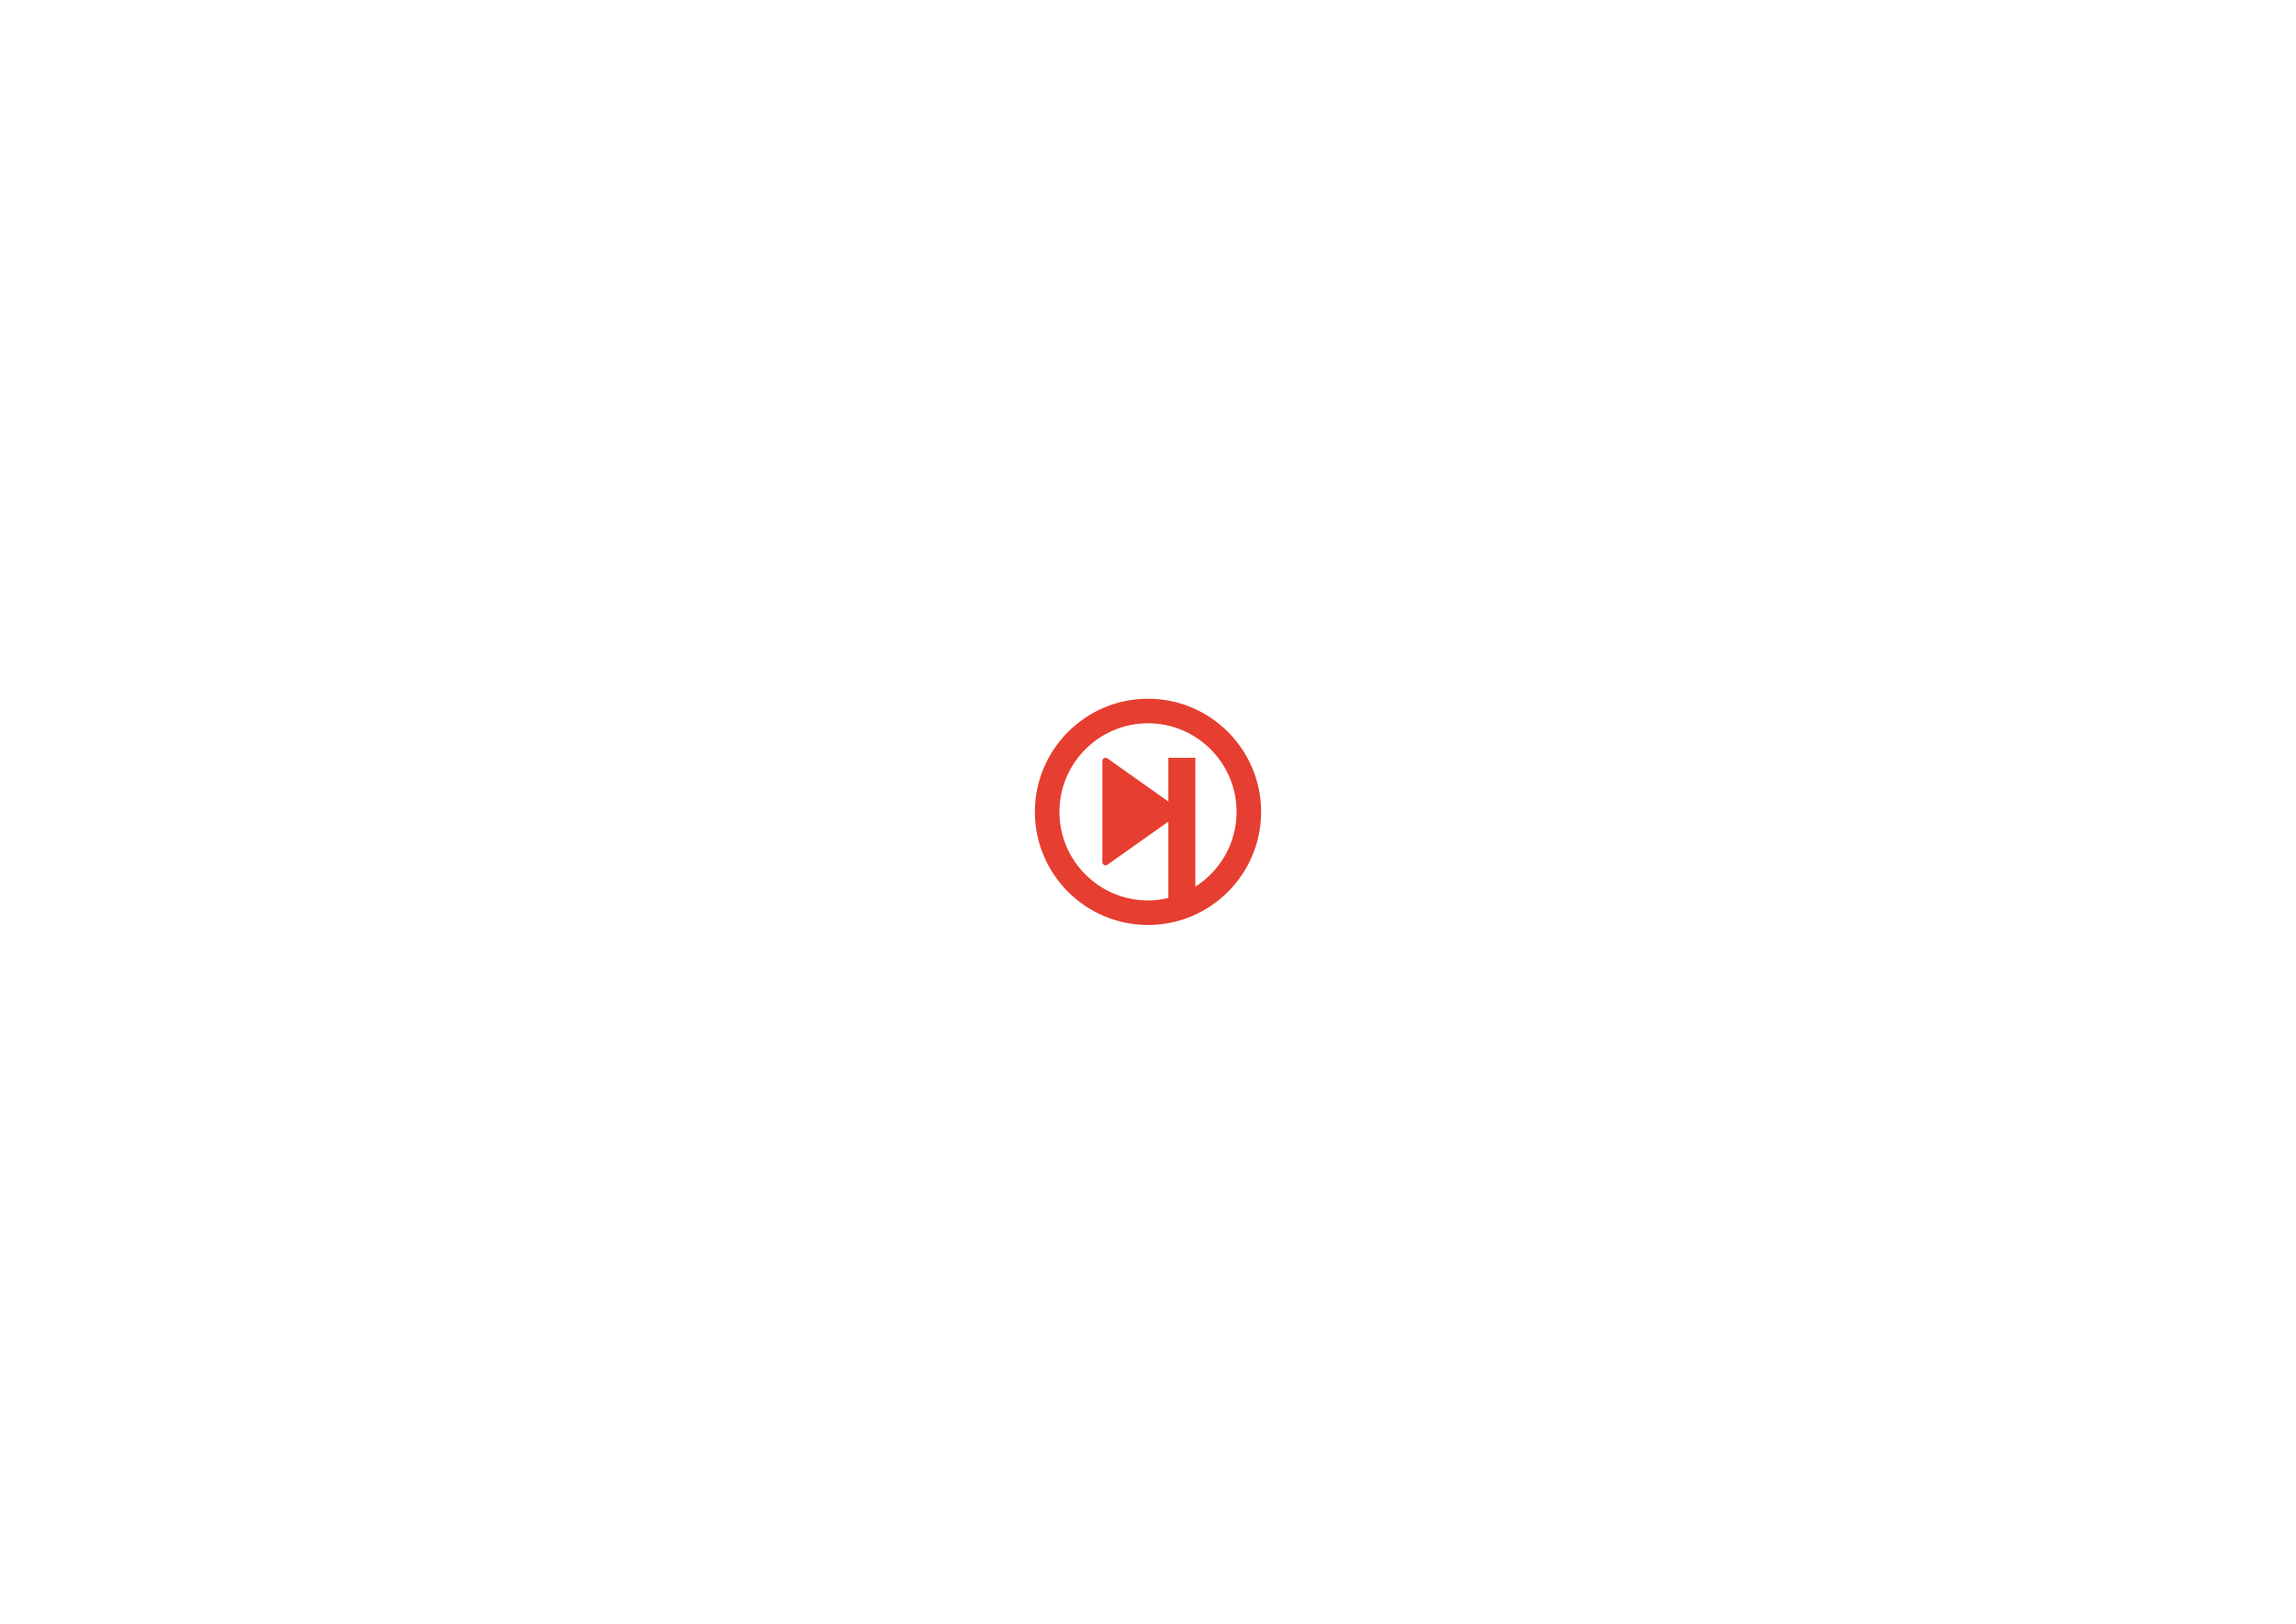
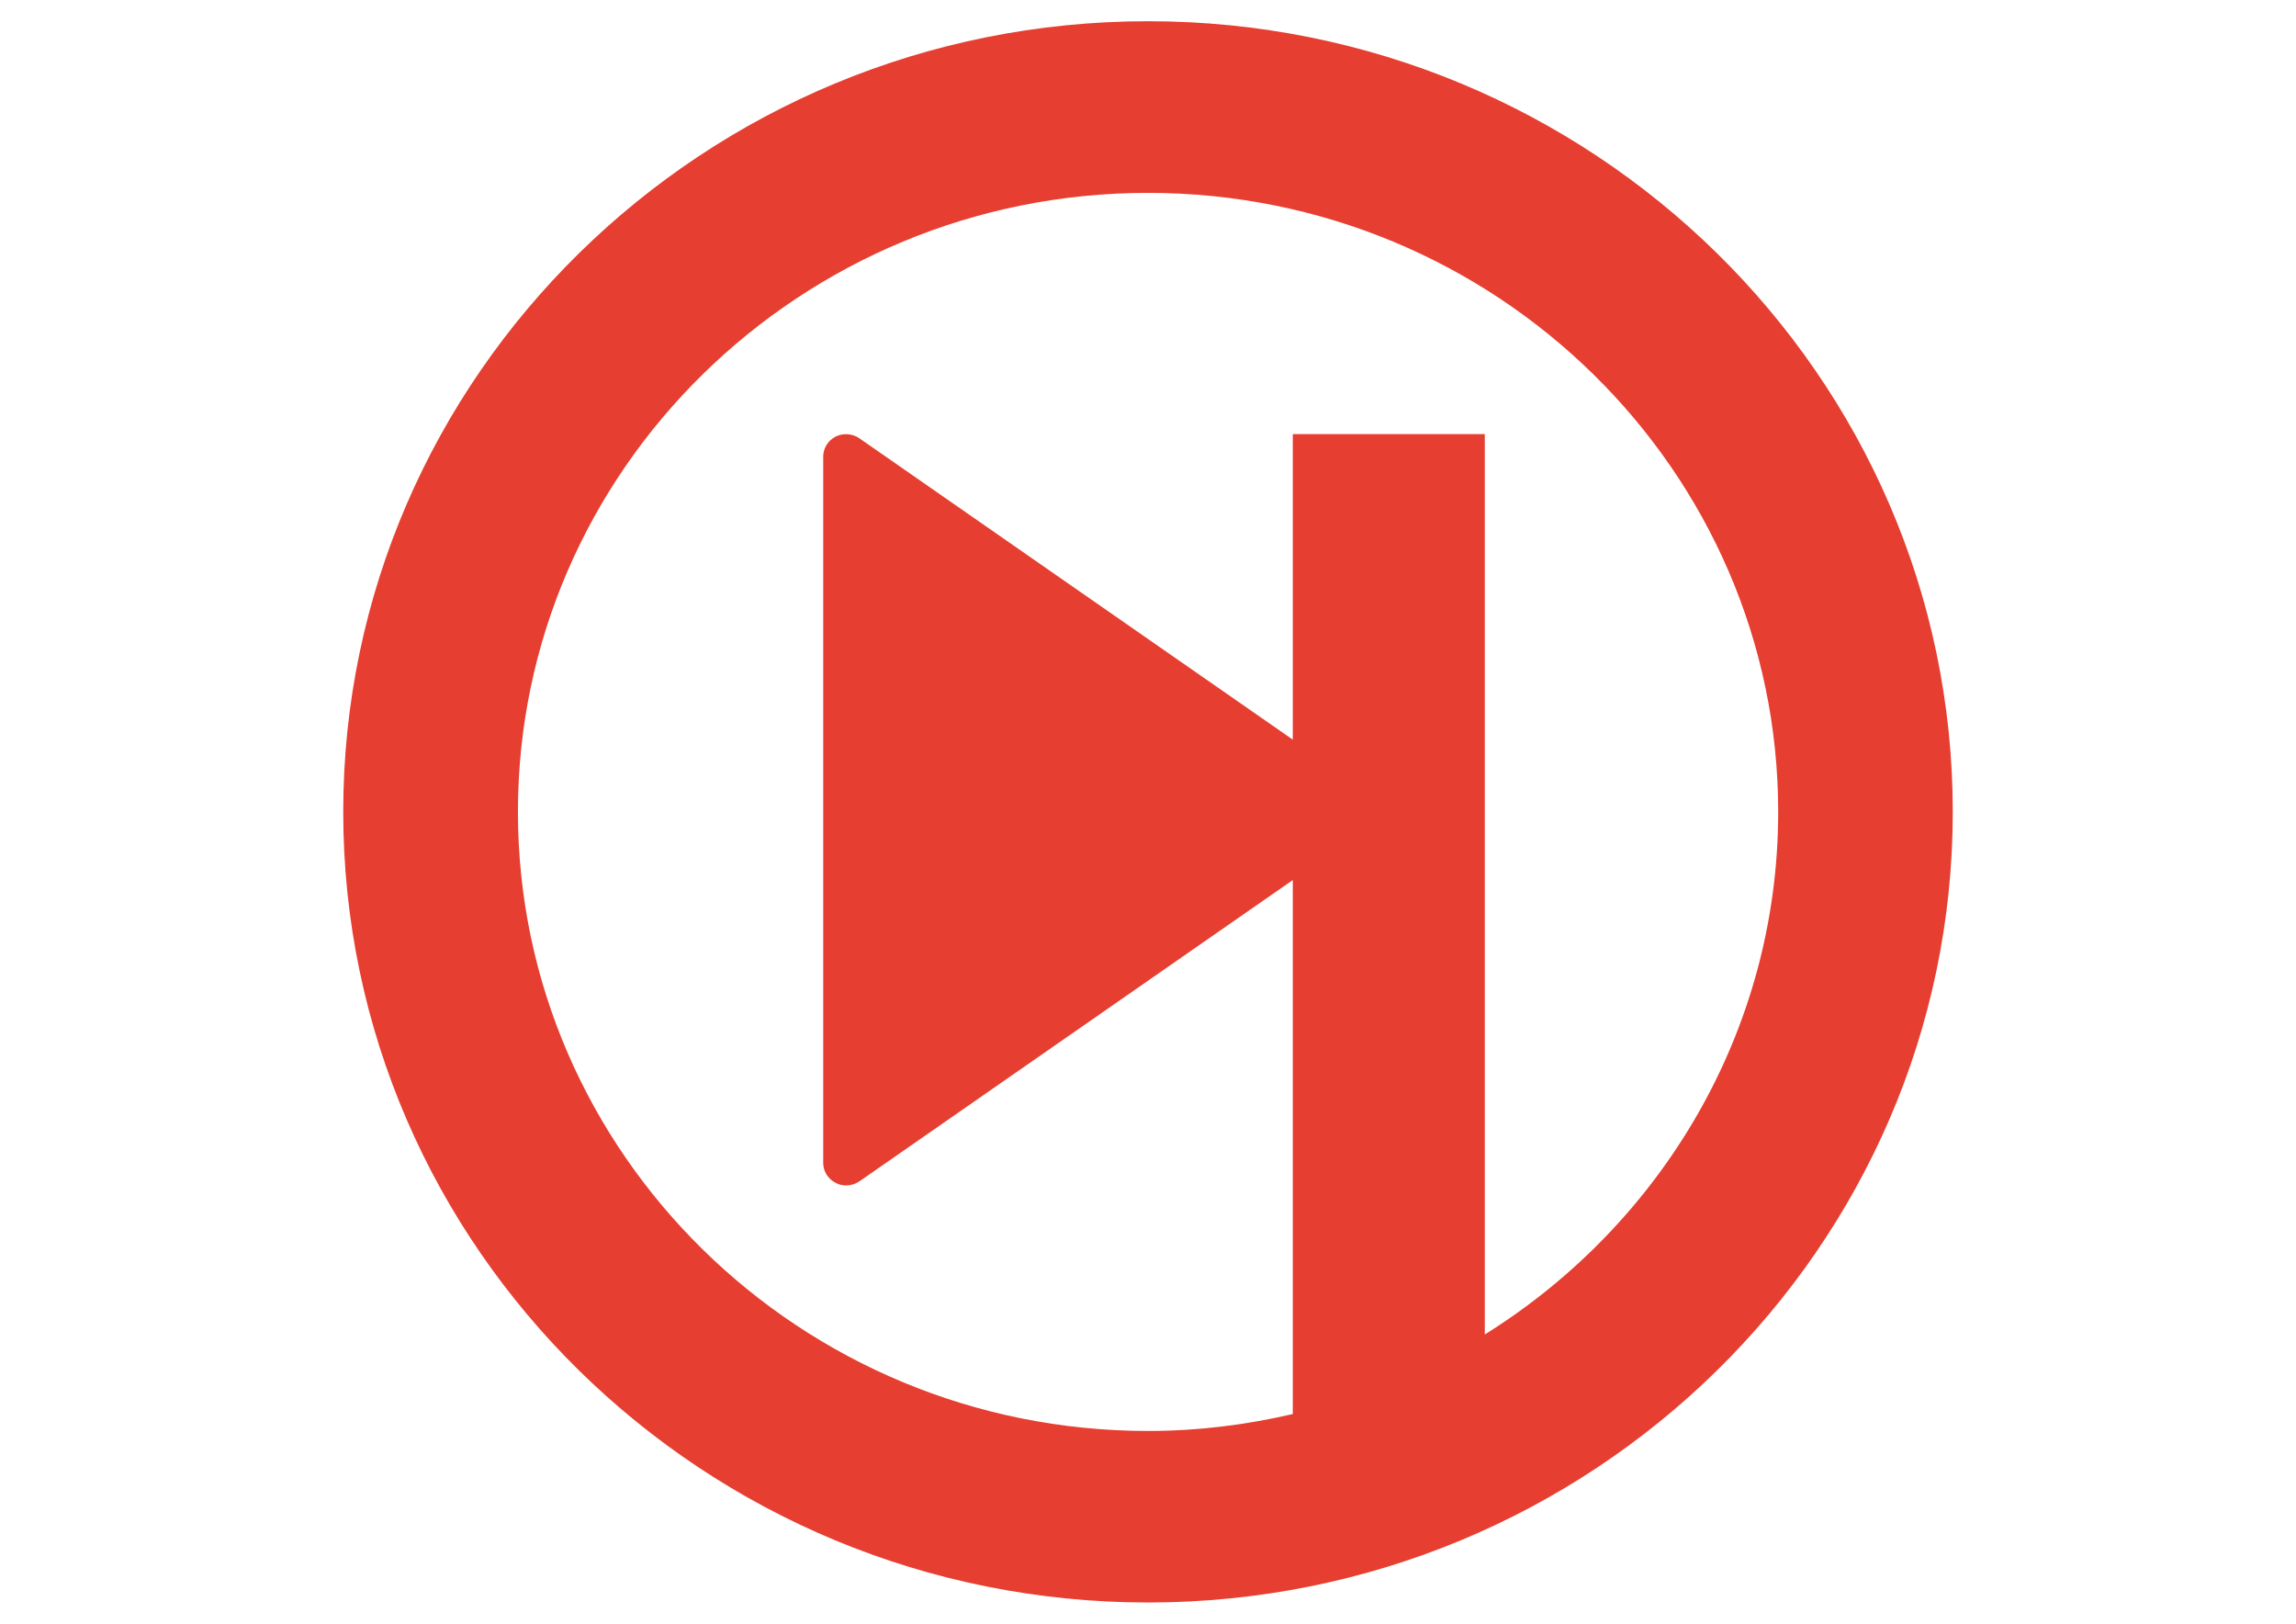
<svg xmlns="http://www.w3.org/2000/svg" version="1.1" id="Layer_1" x="0px" y="0px" width="841.89px" height="595.28px" viewBox="0 0 841.89 595.28" enable-background="new 0 0 841.89 595.28" xml:space="preserve">
-   <g>
-     <g>
-       <path fill="none" d="M420.947,265.168c-17.911,0-32.477,14.565-32.477,32.472c0,17.906,14.565,32.476,32.477,32.476    c2.568,0,5.06-0.318,7.459-0.888v-28.011l-22.338,15.806c-0.198,0.135-0.444,0.213-0.681,0.213c-0.184,0-0.372-0.039-0.541-0.136    c-0.396-0.202-0.642-0.608-0.642-1.043v-37.053c0-0.435,0.246-0.845,0.642-1.053c0.396-0.193,0.864-0.159,1.222,0.092    l22.338,15.807v-16.028h0.951h8.945v47.234c9.076-5.764,15.121-15.888,15.121-27.417    C453.424,279.734,438.854,265.168,420.947,265.168z" />
-       <path fill="#E63E30" d="M420.947,256.165c-22.874,0-41.48,18.606-41.48,41.475c0,22.87,18.606,41.475,41.48,41.475    c22.869,0,41.476-18.605,41.476-41.475C462.423,274.771,443.816,256.165,420.947,256.165z M438.303,325.057v-47.234h-8.945h-0.951    v16.028l-22.338-15.807c-0.357-0.251-0.826-0.285-1.222-0.092c-0.396,0.208-0.642,0.618-0.642,1.053v37.053    c0,0.435,0.246,0.841,0.642,1.043c0.169,0.097,0.357,0.136,0.541,0.136c0.236,0,0.482-0.078,0.681-0.213l22.338-15.806v28.011    c-2.399,0.569-4.891,0.888-7.459,0.888c-17.911,0-32.477-14.57-32.477-32.476c0-17.906,14.565-32.472,32.477-32.472    c17.906,0,32.477,14.565,32.477,32.472C453.424,309.169,447.379,319.293,438.303,325.057z" />
+   <defs id="defs13" />
+   <g id="g3" transform="matrix(7.114394,0,0,6.988757,-2573.823,-1782.494)">
+     <g id="g5">
+       <path d="m 420.947,265.168 c -17.911,0 -32.477,14.565 -32.477,32.472 0,17.906 14.565,32.476 32.477,32.476 2.568,0 5.06,-0.318 7.459,-0.888 v -28.011 l -22.338,15.806 c -0.198,0.135 -0.444,0.213 -0.681,0.213 -0.184,0 -0.372,-0.039 -0.541,-0.136 -0.396,-0.202 -0.642,-0.608 -0.642,-1.043 v -37.053 c 0,-0.435 0.246,-0.845 0.642,-1.053 0.396,-0.193 0.864,-0.159 1.222,0.092 l 22.338,15.807 v -16.028 h 0.951 8.945 v 47.234 c 9.076,-5.764 15.121,-15.888 15.121,-27.417 10e-4,-17.905 -14.569,-32.471 -32.476,-32.471 z" id="path7" style="fill:none" />
+       <path d="m 420.947,256.165 c -22.874,0 -41.48,18.606 -41.48,41.475 0,22.87 18.606,41.475 41.48,41.475 22.869,0 41.476,-18.605 41.476,-41.475 0,-22.869 -18.607,-41.475 -41.476,-41.475 z m 17.356,68.892 v -47.234 h -8.945 -0.951 v 16.028 l -22.338,-15.807 c -0.357,-0.251 -0.826,-0.285 -1.222,-0.092 -0.396,0.208 -0.642,0.618 -0.642,1.053 v 37.053 c 0,0.435 0.246,0.841 0.642,1.043 0.169,0.097 0.357,0.136 0.541,0.136 0.236,0 0.482,-0.078 0.681,-0.213 l 22.338,-15.806 v 28.011 c -2.399,0.569 -4.891,0.888 -7.459,0.888 -17.911,0 -32.477,-14.57 -32.477,-32.476 0,-17.906 14.565,-32.472 32.477,-32.472 17.906,0 32.477,14.565 32.477,32.472 -0.001,11.528 -6.046,21.652 -15.122,27.416 z" id="path9" style="fill:#e63e30" />
    </g>
  </g>
</svg>
